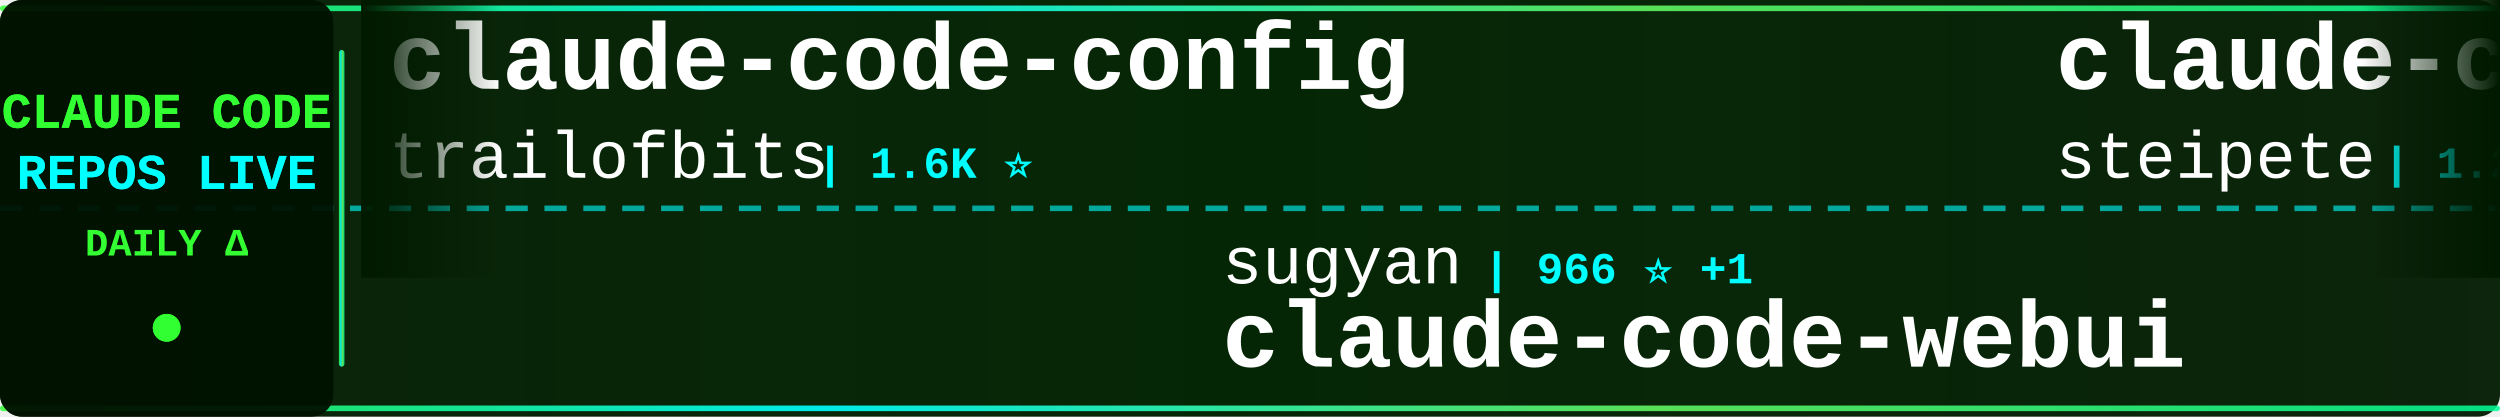
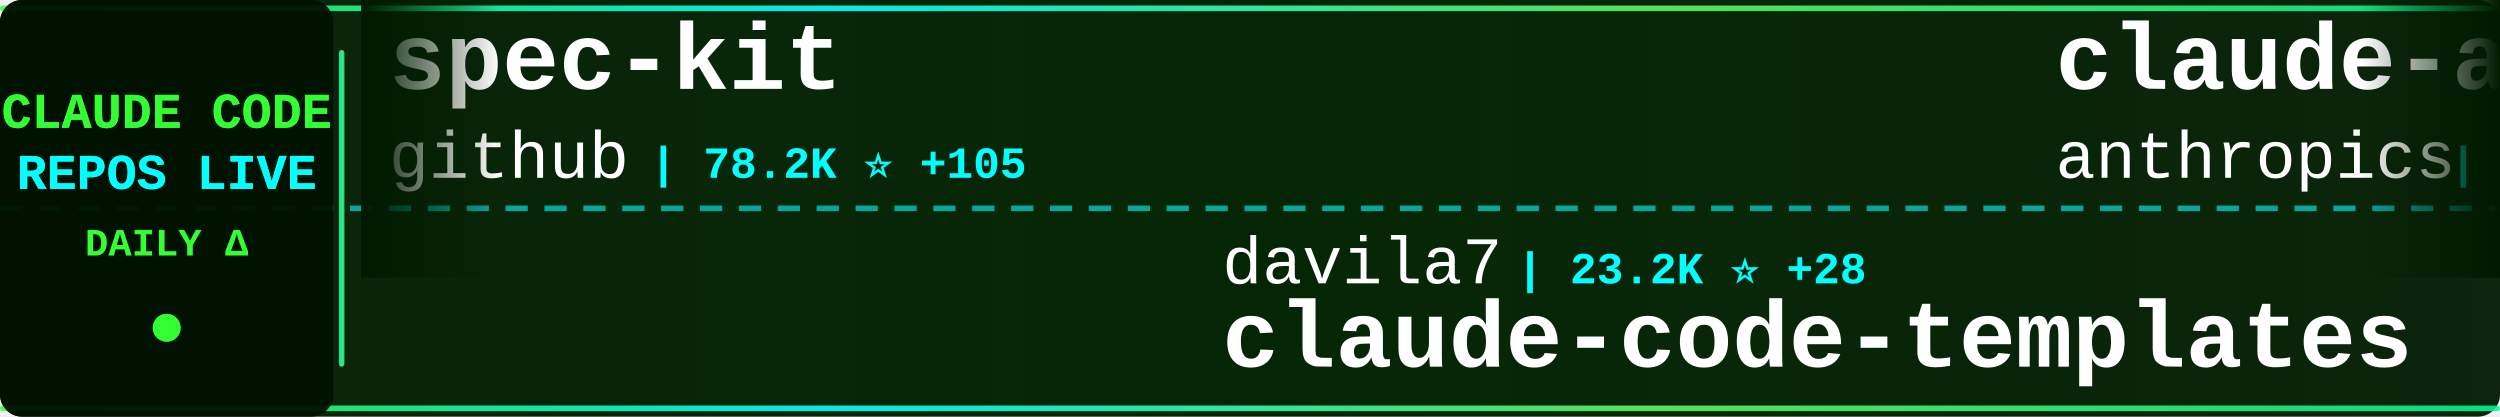
<svg xmlns="http://www.w3.org/2000/svg" width="900" height="150">
  <defs>
    <linearGradient id="tickerBg" x1="0%" y1="0%" x2="100%" y2="0%">
      <stop offset="0%" style="stop-color:#001a00;stop-opacity:0.95" />
      <stop offset="50%" style="stop-color:#002200;stop-opacity:0.98" />
      <stop offset="100%" style="stop-color:#001a00;stop-opacity:0.95" />
    </linearGradient>
    <linearGradient id="borderGrad" x1="0%" y1="0%" x2="100%" y2="0%">
      <stop offset="0%" style="stop-color:#33ff33;stop-opacity:0.85">
        <animate attributeName="stop-opacity" values="0.85;1;0.85" dur="2s" repeatCount="indefinite" />
      </stop>
      <stop offset="33%" style="stop-color:#00ffff;stop-opacity:0.9">
        <animate attributeName="stop-opacity" values="0.9;1;0.9" dur="2.2s" repeatCount="indefinite" />
      </stop>
      <stop offset="66%" style="stop-color:#66ff66;stop-opacity:0.85">
        <animate attributeName="stop-opacity" values="0.85;1;0.85" dur="1.8s" repeatCount="indefinite" />
      </stop>
      <stop offset="100%" style="stop-color:#00ff99;stop-opacity:0.85">
        <animate attributeName="stop-opacity" values="0.85;1;0.85" dur="2s" repeatCount="indefinite" />
      </stop>
    </linearGradient>
    <filter id="textGlow">
      <feGaussianBlur stdDeviation="0.1" result="coloredBlur" />
      <feMerge>
        <feMergeNode in="coloredBlur" />
        <feMergeNode in="SourceGraphic" />
      </feMerge>
    </filter>
    <filter id="metricGlow">
      <feGaussianBlur stdDeviation="0.2" result="coloredBlur" />
      <feMerge>
        <feMergeNode in="coloredBlur" />
        <feMergeNode in="SourceGraphic" />
      </feMerge>
    </filter>
    <linearGradient id="leftFade" x1="0%" y1="0%" x2="100%" y2="0%">
      <stop offset="0%" style="stop-color:#001a00;stop-opacity:1" />
      <stop offset="100%" style="stop-color:#001a00;stop-opacity:0" />
    </linearGradient>
    <linearGradient id="rightFade" x1="0%" y1="0%" x2="100%" y2="0%">
      <stop offset="0%" style="stop-color:#001a00;stop-opacity:0" />
      <stop offset="100%" style="stop-color:#001a00;stop-opacity:1" />
    </linearGradient>
  </defs>
  <rect width="900" height="150" fill="url(#tickerBg)" rx="8" />
  <rect x="0" y="2" width="900" height="2" fill="url(#borderGrad)" rx="1" />
  <rect x="0" y="146" width="900" height="2" fill="url(#borderGrad)" rx="1" />
  <line x1="0" y1="75" x2="900" y2="75" stroke="#00ffff" stroke-width="2" stroke-dasharray="8 6" opacity="0.6" />
  <rect x="0" y="0" width="120" height="150" fill="#001100" opacity="0.95" rx="8" />
  <text x="60" y="46" font-family="'Courier New', monospace" font-size="18" font-weight="bold" fill="#33ff33" text-anchor="middle" filter="url(#textGlow)">
    CLAUDE CODE
  </text>
  <text x="60" y="68" font-family="'Courier New', monospace" font-size="18" font-weight="bold" fill="#00ffff" text-anchor="middle" filter="url(#textGlow)">
    REPOS LIVE
  </text>
  <text x="60" y="92" font-family="'Courier New', monospace" font-size="14" font-weight="bold" fill="#33ff33" text-anchor="middle">
    DAILY Δ
  </text>
  <circle cx="60" cy="118" r="5" fill="#33ff33" filter="url(#metricGlow)">
    <animate attributeName="r" values="4;6;4" dur="1.5s" repeatCount="indefinite" />
    <animate attributeName="opacity" values="0.6;1;0.6" dur="1.5s" repeatCount="indefinite" />
  </circle>
  <rect x="122" y="18" width="2" height="114" fill="url(#borderGrad)" rx="1" />
  <clipPath id="tickerClip">
    <rect x="130" y="0" width="770" height="150" />
  </clipPath>
  <g clip-path="url(#tickerClip)">
    <g id="tickerItems">
      <animateTransform attributeName="transform" attributeType="XML" type="translate" from="0 0" to="-3000 0" dur="54s" repeatCount="indefinite" />
      <g transform="translate(0, 0)">
-         <text x="140" y="32" font-family="'Courier New', monospace" font-size="34" font-weight="bold" fill="#ffffff">claude-code-config</text>
-         <text x="140" y="64" font-family="'Courier New', monospace" font-size="24" font-weight="normal" fill="#ffffff" opacity="1.0">trailofbits</text>
-         <text x="294" y="64" font-family="'Courier New', monospace" font-size="16" font-weight="bold" fill="#00ffff"> | 1.6K ⭐</text>
+         <text x="140" y="32" font-family="'Courier New', monospace" font-size="34" font-weight="bold" fill="#ffffff">spec-kit</text>
+         <text x="140" y="64" font-family="'Courier New', monospace" font-size="24" font-weight="normal" fill="#ffffff" opacity="1.0">github</text>
+         <text x="234" y="64" font-family="'Courier New', monospace" font-size="16" font-weight="bold" fill="#00ffff"> | 78.2K ⭐ +105</text>
      </g>
      <g transform="translate(300, 0)">
-         <text x="140" y="102" font-family="'Courier New', monospace" font-size="24" font-weight="normal" fill="#ffffff" opacity="1.0">sugyan</text>
-         <text x="234" y="102" font-family="'Courier New', monospace" font-size="16" font-weight="bold" fill="#00ffff"> | 966 ⭐ +1</text>
-         <text x="140" y="132" font-family="'Courier New', monospace" font-size="34" font-weight="bold" fill="#ffffff">claude-code-webui</text>
+         <text x="140" y="102" font-family="'Courier New', monospace" font-size="24" font-weight="normal" fill="#ffffff" opacity="1.0">davila7</text>
+         <text x="246" y="102" font-family="'Courier New', monospace" font-size="16" font-weight="bold" fill="#00ffff"> | 23.2K ⭐ +28</text>
+         <text x="140" y="132" font-family="'Courier New', monospace" font-size="34" font-weight="bold" fill="#ffffff">claude-code-templates</text>
      </g>
      <g transform="translate(600, 0)">
-         <text x="140" y="32" font-family="'Courier New', monospace" font-size="34" font-weight="bold" fill="#ffffff">claude-code-mcp</text>
-         <text x="140" y="64" font-family="'Courier New', monospace" font-size="24" font-weight="normal" fill="#ffffff" opacity="1.0">steipete</text>
-         <text x="258" y="64" font-family="'Courier New', monospace" font-size="16" font-weight="bold" fill="#00ffff"> | 1.2K ⭐ +3</text>
+         <text x="140" y="32" font-family="'Courier New', monospace" font-size="34" font-weight="bold" fill="#ffffff">claude-agent-sdk-demos</text>
+         <text x="140" y="64" font-family="'Courier New', monospace" font-size="24" font-weight="normal" fill="#ffffff" opacity="1.0">anthropics</text>
+         <text x="282" y="64" font-family="'Courier New', monospace" font-size="16" font-weight="bold" fill="#00ffff"> | 1.7K ⭐ +5</text>
      </g>
      <g transform="translate(900, 0)">
-         <text x="140" y="102" font-family="'Courier New', monospace" font-size="24" font-weight="normal" fill="#ffffff" opacity="1.0">edmund-io</text>
-         <text x="270" y="102" font-family="'Courier New', monospace" font-size="16" font-weight="bold" fill="#00ffff"> | 1.3K ⭐ +1</text>
-         <text x="140" y="132" font-family="'Courier New', monospace" font-size="34" font-weight="bold" fill="#ffffff">edmunds-claude-code</text>
+         <text x="140" y="102" font-family="'Courier New', monospace" font-size="24" font-weight="normal" fill="#ffffff" opacity="1.0">zebbern</text>
+         <text x="246" y="102" font-family="'Courier New', monospace" font-size="16" font-weight="bold" fill="#00ffff"> | 3.7K ⭐ +3</text>
+         <text x="140" y="132" font-family="'Courier New', monospace" font-size="34" font-weight="bold" fill="#ffffff">claude-code-guide</text>
      </g>
      <g transform="translate(1200, 0)">
-         <text x="140" y="32" font-family="'Courier New', monospace" font-size="34" font-weight="bold" fill="#ffffff">claude-code-security-rev...</text>
-         <text x="140" y="64" font-family="'Courier New', monospace" font-size="24" font-weight="normal" fill="#ffffff" opacity="1.0">anthropics</text>
-         <text x="282" y="64" font-family="'Courier New', monospace" font-size="16" font-weight="bold" fill="#00ffff"> | 3.8K ⭐ +7</text>
+         <text x="140" y="32" font-family="'Courier New', monospace" font-size="34" font-weight="bold" fill="#ffffff">awesome-claude-code-tool...</text>
+         <text x="140" y="64" font-family="'Courier New', monospace" font-size="24" font-weight="normal" fill="#ffffff" opacity="1.0">rohitg00</text>
+         <text x="258" y="64" font-family="'Courier New', monospace" font-size="16" font-weight="bold" fill="#00ffff"> | 849 ⭐ +3</text>
      </g>
      <g transform="translate(1500, 0)">
-         <text x="140" y="102" font-family="'Courier New', monospace" font-size="24" font-weight="normal" fill="#ffffff" opacity="1.0">darcyegb</text>
-         <text x="258" y="102" font-family="'Courier New', monospace" font-size="16" font-weight="bold" fill="#00ffff"> | 602 ⭐ +1</text>
-         <text x="140" y="132" font-family="'Courier New', monospace" font-size="34" font-weight="bold" fill="#ffffff">ClaudeCodeAgents</text>
+         <text x="140" y="102" font-family="'Courier New', monospace" font-size="24" font-weight="normal" fill="#ffffff" opacity="1.0">anthropics</text>
+         <text x="282" y="102" font-family="'Courier New', monospace" font-size="16" font-weight="bold" fill="#00ffff"> | 96.8K ⭐ +248</text>
+         <text x="140" y="132" font-family="'Courier New', monospace" font-size="34" font-weight="bold" fill="#ffffff">skills</text>
      </g>
      <g transform="translate(1800, 0)">
-         <text x="140" y="32" font-family="'Courier New', monospace" font-size="34" font-weight="bold" fill="#ffffff">nanoclaw</text>
-         <text x="140" y="64" font-family="'Courier New', monospace" font-size="24" font-weight="normal" fill="#ffffff" opacity="1.0">qwibitai</text>
-         <text x="258" y="64" font-family="'Courier New', monospace" font-size="16" font-weight="bold" fill="#00ffff"> | 24.0K ⭐ +78</text>
+         <text x="140" y="32" font-family="'Courier New', monospace" font-size="34" font-weight="bold" fill="#ffffff">claude-code-pm-course</text>
+         <text x="140" y="64" font-family="'Courier New', monospace" font-size="24" font-weight="normal" fill="#ffffff" opacity="1.0">carlvellotti</text>
+         <text x="306" y="64" font-family="'Courier New', monospace" font-size="16" font-weight="bold" fill="#00ffff"> | 1.6K ⭐</text>
      </g>
      <g transform="translate(2100, 0)">
-         <text x="140" y="102" font-family="'Courier New', monospace" font-size="24" font-weight="normal" fill="#ffffff" opacity="1.0">zebbern</text>
-         <text x="246" y="102" font-family="'Courier New', monospace" font-size="16" font-weight="bold" fill="#00ffff"> | 3.7K ⭐</text>
-         <text x="140" y="132" font-family="'Courier New', monospace" font-size="34" font-weight="bold" fill="#ffffff">claude-code-guide</text>
+         <text x="140" y="102" font-family="'Courier New', monospace" font-size="24" font-weight="normal" fill="#ffffff" opacity="1.0">OthmanAdi</text>
+         <text x="270" y="102" font-family="'Courier New', monospace" font-size="16" font-weight="bold" fill="#00ffff"> | 16.4K ⭐ +33</text>
+         <text x="140" y="132" font-family="'Courier New', monospace" font-size="34" font-weight="bold" fill="#ffffff">planning-with-files</text>
      </g>
      <g transform="translate(2400, 0)">
-         <text x="140" y="32" font-family="'Courier New', monospace" font-size="34" font-weight="bold" fill="#ffffff">claude-code-best-practic...</text>
-         <text x="140" y="64" font-family="'Courier New', monospace" font-size="24" font-weight="normal" fill="#ffffff" opacity="1.0">shanraisshan</text>
-         <text x="306" y="64" font-family="'Courier New', monospace" font-size="16" font-weight="bold" fill="#00ffff"> | 18.4K ⭐ +115</text>
+         <text x="140" y="32" font-family="'Courier New', monospace" font-size="34" font-weight="bold" fill="#ffffff">claude-code-base-action</text>
+         <text x="140" y="64" font-family="'Courier New', monospace" font-size="24" font-weight="normal" fill="#ffffff" opacity="1.0">anthropics</text>
+         <text x="282" y="64" font-family="'Courier New', monospace" font-size="16" font-weight="bold" fill="#00ffff"> | 610 ⭐</text>
      </g>
      <g transform="translate(2700, 0)">
-         <text x="140" y="102" font-family="'Courier New', monospace" font-size="24" font-weight="normal" fill="#ffffff" opacity="1.0">anthropics</text>
-         <text x="282" y="102" font-family="'Courier New', monospace" font-size="16" font-weight="bold" fill="#00ffff"> | 96.6K ⭐ +313</text>
-         <text x="140" y="132" font-family="'Courier New', monospace" font-size="34" font-weight="bold" fill="#ffffff">skills</text>
+         <text x="140" y="102" font-family="'Courier New', monospace" font-size="24" font-weight="normal" fill="#ffffff" opacity="1.0">disler</text>
+         <text x="234" y="102" font-family="'Courier New', monospace" font-size="16" font-weight="bold" fill="#00ffff"> | 1.3K ⭐</text>
+         <text x="140" y="132" font-family="'Courier New', monospace" font-size="34" font-weight="bold" fill="#ffffff">claude-code-hooks-multi-...</text>
      </g>
      <g transform="translate(3000, 0)">
-         <text x="140" y="32" font-family="'Courier New', monospace" font-size="34" font-weight="bold" fill="#ffffff">claude-code-config</text>
-         <text x="140" y="64" font-family="'Courier New', monospace" font-size="24" font-weight="normal" fill="#ffffff" opacity="1.0">trailofbits</text>
-         <text x="294" y="64" font-family="'Courier New', monospace" font-size="16" font-weight="bold" fill="#00ffff"> | 1.6K ⭐</text>
+         <text x="140" y="32" font-family="'Courier New', monospace" font-size="34" font-weight="bold" fill="#ffffff">spec-kit</text>
+         <text x="140" y="64" font-family="'Courier New', monospace" font-size="24" font-weight="normal" fill="#ffffff" opacity="1.0">github</text>
+         <text x="234" y="64" font-family="'Courier New', monospace" font-size="16" font-weight="bold" fill="#00ffff"> | 78.2K ⭐ +105</text>
      </g>
      <g transform="translate(3300, 0)">
-         <text x="140" y="102" font-family="'Courier New', monospace" font-size="24" font-weight="normal" fill="#ffffff" opacity="1.0">sugyan</text>
-         <text x="234" y="102" font-family="'Courier New', monospace" font-size="16" font-weight="bold" fill="#00ffff"> | 966 ⭐ +1</text>
-         <text x="140" y="132" font-family="'Courier New', monospace" font-size="34" font-weight="bold" fill="#ffffff">claude-code-webui</text>
+         <text x="140" y="102" font-family="'Courier New', monospace" font-size="24" font-weight="normal" fill="#ffffff" opacity="1.0">davila7</text>
+         <text x="246" y="102" font-family="'Courier New', monospace" font-size="16" font-weight="bold" fill="#00ffff"> | 23.2K ⭐ +28</text>
+         <text x="140" y="132" font-family="'Courier New', monospace" font-size="34" font-weight="bold" fill="#ffffff">claude-code-templates</text>
      </g>
      <g transform="translate(3600, 0)">
-         <text x="140" y="32" font-family="'Courier New', monospace" font-size="34" font-weight="bold" fill="#ffffff">claude-code-mcp</text>
-         <text x="140" y="64" font-family="'Courier New', monospace" font-size="24" font-weight="normal" fill="#ffffff" opacity="1.0">steipete</text>
-         <text x="258" y="64" font-family="'Courier New', monospace" font-size="16" font-weight="bold" fill="#00ffff"> | 1.2K ⭐ +3</text>
+         <text x="140" y="32" font-family="'Courier New', monospace" font-size="34" font-weight="bold" fill="#ffffff">claude-agent-sdk-demos</text>
+         <text x="140" y="64" font-family="'Courier New', monospace" font-size="24" font-weight="normal" fill="#ffffff" opacity="1.0">anthropics</text>
+         <text x="282" y="64" font-family="'Courier New', monospace" font-size="16" font-weight="bold" fill="#00ffff"> | 1.7K ⭐ +5</text>
      </g>
      <g transform="translate(3900, 0)">
-         <text x="140" y="102" font-family="'Courier New', monospace" font-size="24" font-weight="normal" fill="#ffffff" opacity="1.0">edmund-io</text>
-         <text x="270" y="102" font-family="'Courier New', monospace" font-size="16" font-weight="bold" fill="#00ffff"> | 1.3K ⭐ +1</text>
-         <text x="140" y="132" font-family="'Courier New', monospace" font-size="34" font-weight="bold" fill="#ffffff">edmunds-claude-code</text>
+         <text x="140" y="102" font-family="'Courier New', monospace" font-size="24" font-weight="normal" fill="#ffffff" opacity="1.0">zebbern</text>
+         <text x="246" y="102" font-family="'Courier New', monospace" font-size="16" font-weight="bold" fill="#00ffff"> | 3.7K ⭐ +3</text>
+         <text x="140" y="132" font-family="'Courier New', monospace" font-size="34" font-weight="bold" fill="#ffffff">claude-code-guide</text>
      </g>
    </g>
  </g>
  <rect x="130" y="0" width="50" height="100" fill="url(#leftFade)" />
  <rect x="850" y="0" width="50" height="100" fill="url(#rightFade)" />
</svg>
